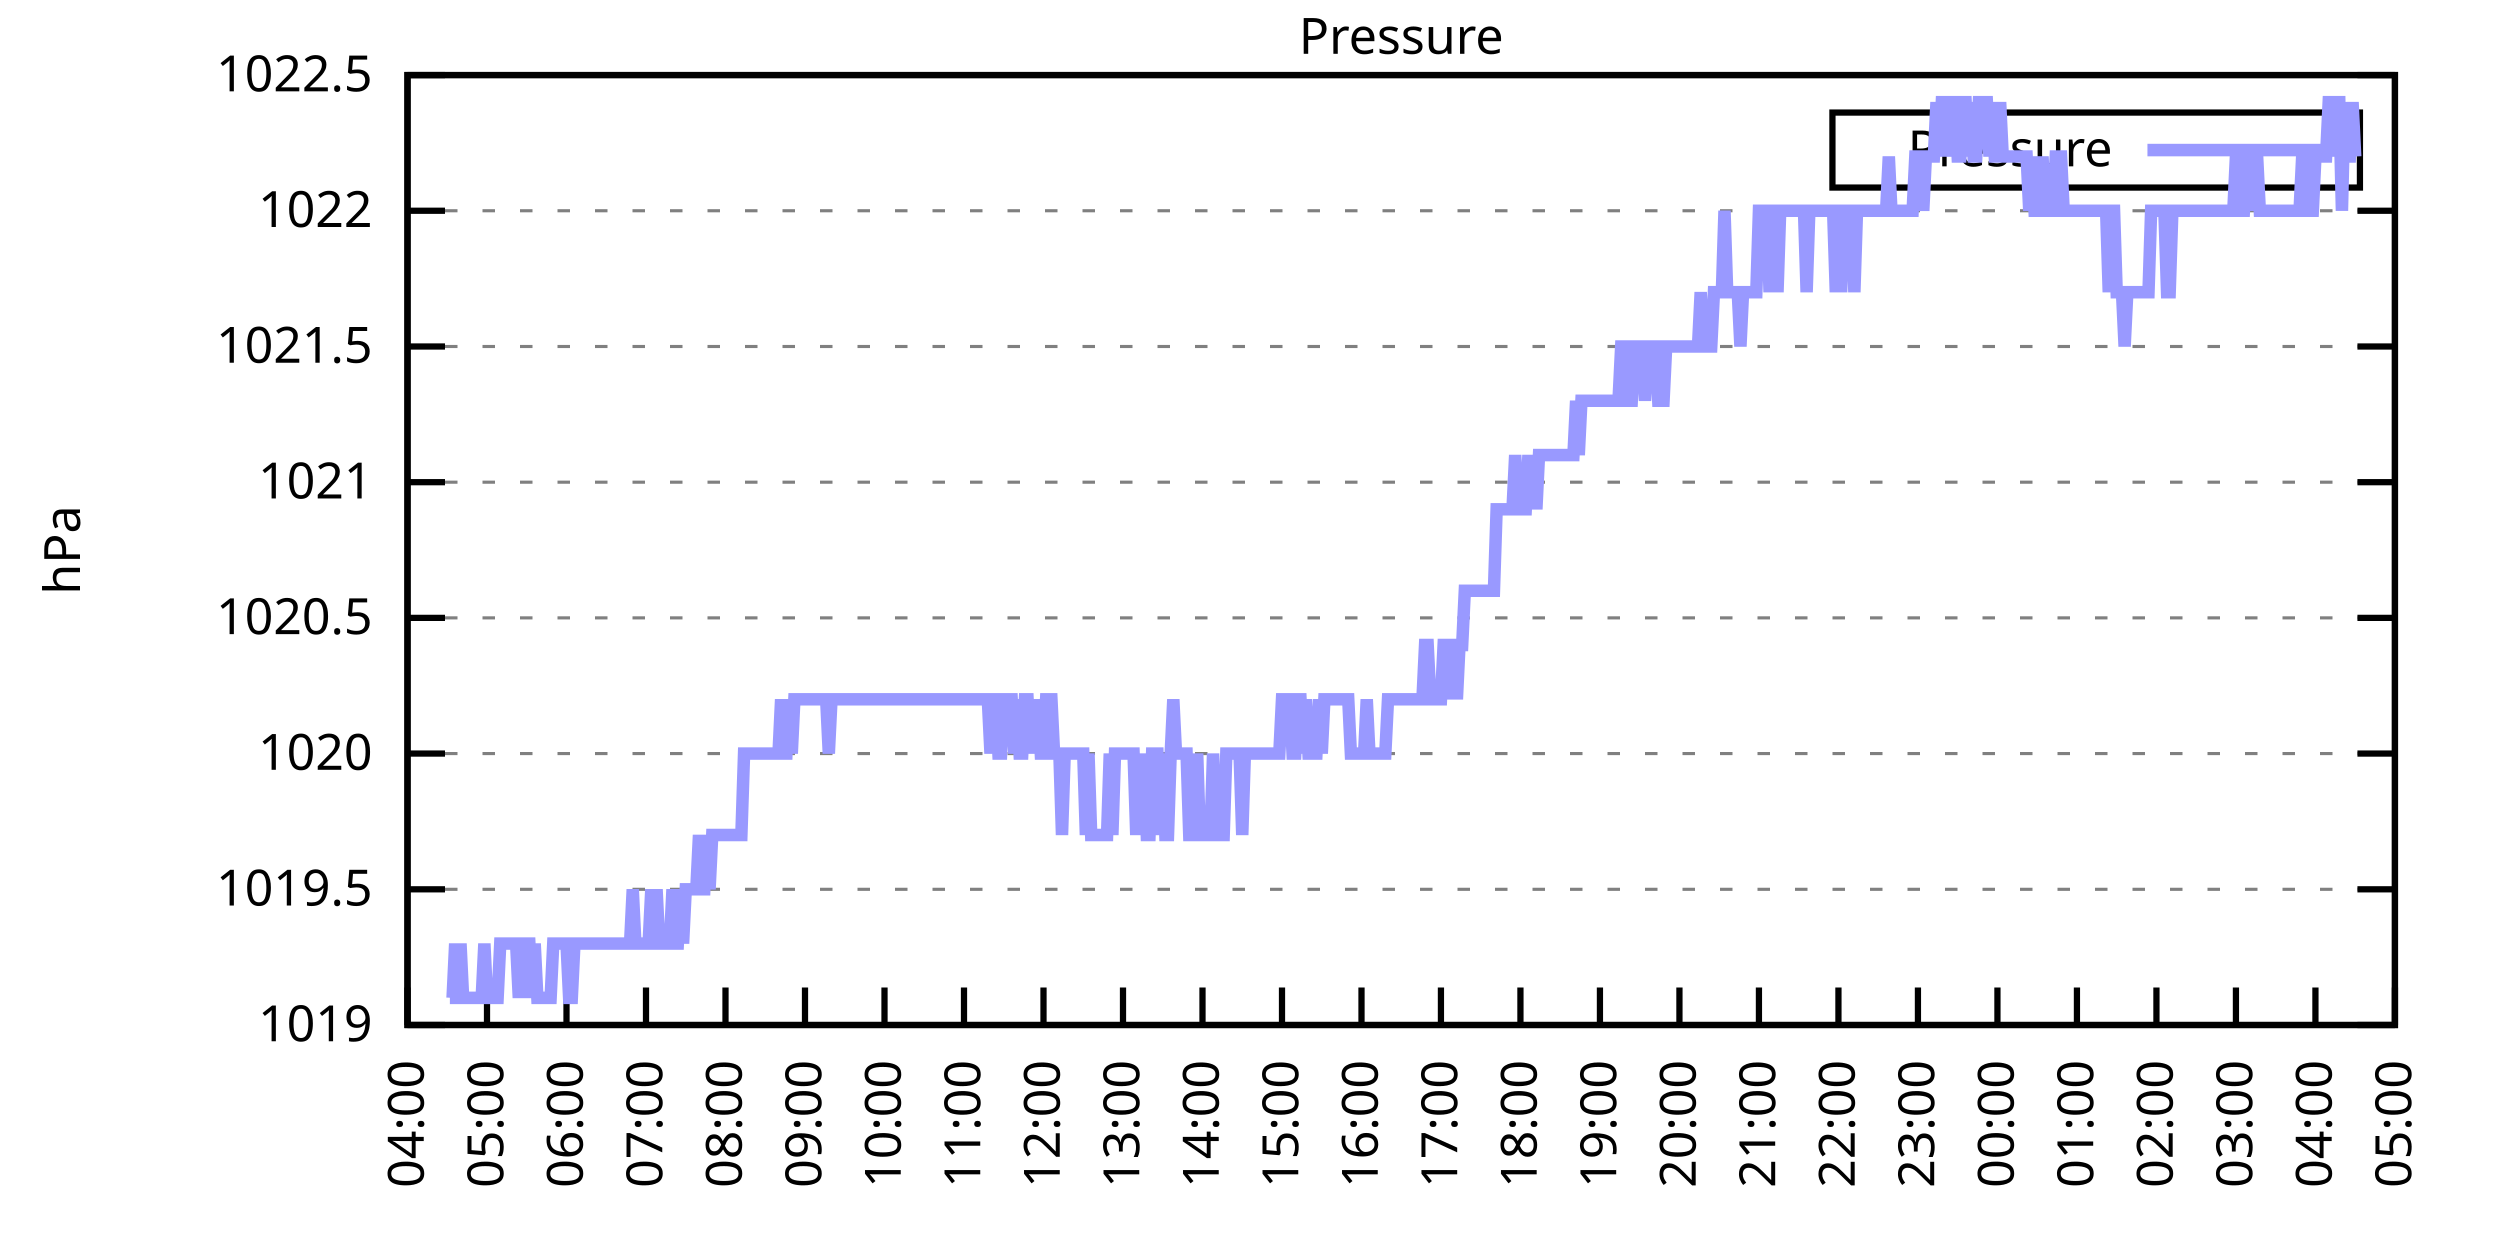
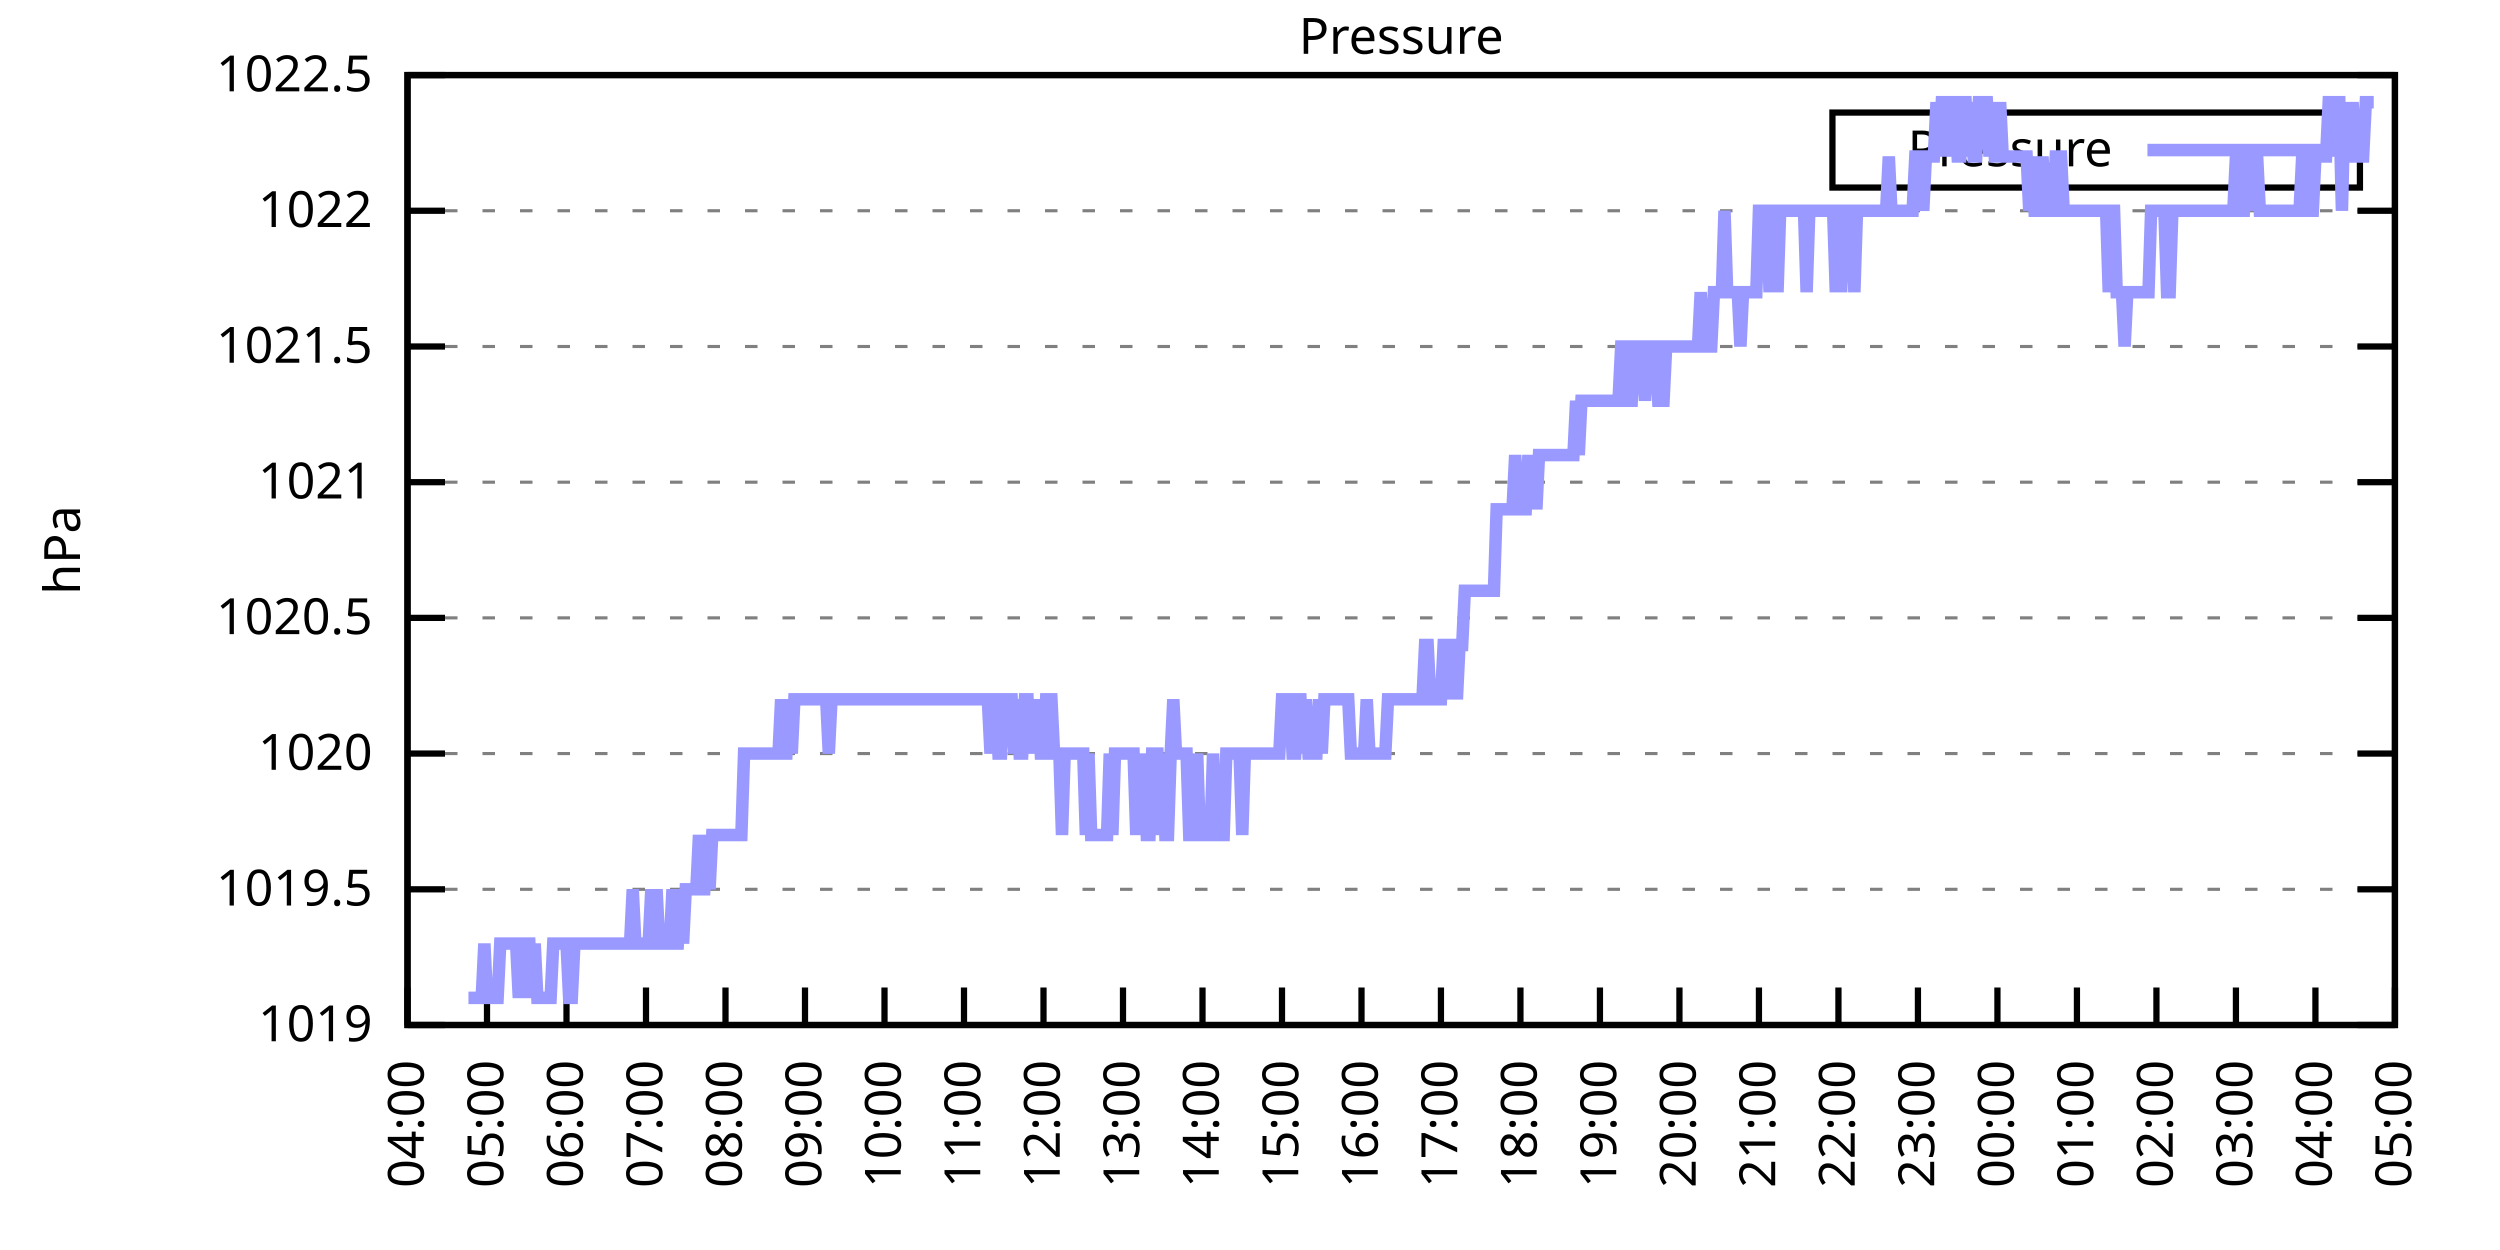
<svg xmlns="http://www.w3.org/2000/svg" xmlns:xlink="http://www.w3.org/1999/xlink" width="400" height="200" viewBox="0 0 400 200">
  <g id="gnuplot_canvas">
    <rect x="0" y="0" width="400" height="200" fill="none" />
    <defs>
      <circle id="gpDot" r="0.5" stroke-width="0.5" stroke="currentColor" />
      <path id="gpPt0" stroke-width="0.333" stroke="currentColor" d="M-1,0 h2 M0,-1 v2" />
      <path id="gpPt1" stroke-width="0.333" stroke="currentColor" d="M-1,-1 L1,1 M1,-1 L-1,1" />
      <path id="gpPt2" stroke-width="0.333" stroke="currentColor" d="M-1,0 L1,0 M0,-1 L0,1 M-1,-1 L1,1 M-1,1 L1,-1" />
      <rect id="gpPt3" stroke-width="0.333" stroke="currentColor" x="-1" y="-1" width="2" height="2" />
      <rect id="gpPt4" stroke-width="0.333" stroke="currentColor" fill="currentColor" x="-1" y="-1" width="2" height="2" />
      <circle id="gpPt5" stroke-width="0.333" stroke="currentColor" cx="0" cy="0" r="1" />
      <use xlink:href="#gpPt5" id="gpPt6" fill="currentColor" stroke="none" />
      <path id="gpPt7" stroke-width="0.333" stroke="currentColor" d="M0,-1.33 L-1.33,0.67 L1.33,0.67 z" />
      <use xlink:href="#gpPt7" id="gpPt8" fill="currentColor" stroke="none" />
      <use xlink:href="#gpPt7" id="gpPt9" stroke="currentColor" transform="rotate(180)" />
      <use xlink:href="#gpPt9" id="gpPt10" fill="currentColor" stroke="none" />
      <use xlink:href="#gpPt3" id="gpPt11" stroke="currentColor" transform="rotate(45)" />
      <use xlink:href="#gpPt11" id="gpPt12" fill="currentColor" stroke="none" />
      <path id="gpPt13" stroke-width="0.333" stroke="currentColor" d="M0,1.330 L1.265,0.411 L0.782,-1.067 L-0.782,-1.076 L-1.265,0.411 z" />
      <use xlink:href="#gpPt13" id="gpPt14" fill="currentColor" stroke="none" />
      <filter id="textbox" filterUnits="objectBoundingBox" x="0" y="0" height="1" width="1">
        <feFlood flood-color="white" flood-opacity="1" result="bgnd" />
        <feComposite in="SourceGraphic" in2="bgnd" operator="atop" />
      </filter>
      <filter id="greybox" filterUnits="objectBoundingBox" x="0" y="0" height="1" width="1">
        <feFlood flood-color="lightgrey" flood-opacity="1" result="grey" />
        <feComposite in="SourceGraphic" in2="grey" operator="atop" />
      </filter>
    </defs>
    <g fill="none" color="white" stroke="currentColor" stroke-width="1.00" stroke-linecap="butt" stroke-linejoin="miter">
</g>
    <g fill="none" color="black" stroke="currentColor" stroke-width="1.00" stroke-linecap="butt" stroke-linejoin="miter">
      <g stroke="none" shape-rendering="crispEdges">
        <polygon fill="rgb(255, 255, 255)" points="65.20,164.00 383.18,164.00 383.18,12.02 65.20,12.02 " />
      </g>
    </g>
    <g fill="none" color="black" stroke="currentColor" stroke-width="1.00" stroke-linecap="butt" stroke-linejoin="miter">
</g>
    <g fill="none" color="black" stroke="black" stroke-width="0.50" stroke-linecap="butt" stroke-linejoin="miter">
</g>
    <g fill="none" color="gray" stroke="currentColor" stroke-width="0.50" stroke-linecap="butt" stroke-linejoin="miter">
      <path stroke="gray" stroke-dasharray="2,4" class="gridline" d="M65.20,164.00 L383.19,164.00  " />
    </g>
    <g fill="none" color="gray" stroke="gray" stroke-width="1.00" stroke-linecap="butt" stroke-linejoin="miter">
</g>
    <g fill="none" color="black" stroke="currentColor" stroke-width="1.00" stroke-linecap="butt" stroke-linejoin="miter">
      <path stroke="black" d="M65.20,164.00 L71.20,164.00 M383.19,164.00 L377.19,164.00  " />
      <g transform="translate(59.60,166.60)" stroke="none" fill="black" font-family="Sans" font-size="8.00" text-anchor="end">
        <text>
          <tspan font-family="Sans"> 1019</tspan>
        </text>
      </g>
    </g>
    <g fill="none" color="black" stroke="currentColor" stroke-width="1.00" stroke-linecap="butt" stroke-linejoin="miter">
</g>
    <g fill="none" color="black" stroke="black" stroke-width="0.50" stroke-linecap="butt" stroke-linejoin="miter">
</g>
    <g fill="none" color="gray" stroke="currentColor" stroke-width="0.50" stroke-linecap="butt" stroke-linejoin="miter">
      <path stroke="gray" stroke-dasharray="2,4" class="gridline" d="M65.20,142.29 L383.19,142.29  " />
    </g>
    <g fill="none" color="gray" stroke="gray" stroke-width="1.00" stroke-linecap="butt" stroke-linejoin="miter">
</g>
    <g fill="none" color="black" stroke="currentColor" stroke-width="1.00" stroke-linecap="butt" stroke-linejoin="miter">
      <path stroke="black" d="M65.20,142.29 L71.20,142.29 M383.19,142.29 L377.19,142.29  " />
      <g transform="translate(59.60,144.89)" stroke="none" fill="black" font-family="Sans" font-size="8.00" text-anchor="end">
        <text>
          <tspan font-family="Sans"> 1019.5</tspan>
        </text>
      </g>
    </g>
    <g fill="none" color="black" stroke="currentColor" stroke-width="1.00" stroke-linecap="butt" stroke-linejoin="miter">
</g>
    <g fill="none" color="black" stroke="black" stroke-width="0.50" stroke-linecap="butt" stroke-linejoin="miter">
</g>
    <g fill="none" color="gray" stroke="currentColor" stroke-width="0.50" stroke-linecap="butt" stroke-linejoin="miter">
      <path stroke="gray" stroke-dasharray="2,4" class="gridline" d="M65.20,120.57 L383.19,120.57  " />
    </g>
    <g fill="none" color="gray" stroke="gray" stroke-width="1.00" stroke-linecap="butt" stroke-linejoin="miter">
</g>
    <g fill="none" color="black" stroke="currentColor" stroke-width="1.00" stroke-linecap="butt" stroke-linejoin="miter">
      <path stroke="black" d="M65.20,120.57 L71.20,120.57 M383.19,120.57 L377.19,120.57  " />
      <g transform="translate(59.60,123.17)" stroke="none" fill="black" font-family="Sans" font-size="8.00" text-anchor="end">
        <text>
          <tspan font-family="Sans"> 1020</tspan>
        </text>
      </g>
    </g>
    <g fill="none" color="black" stroke="currentColor" stroke-width="1.00" stroke-linecap="butt" stroke-linejoin="miter">
</g>
    <g fill="none" color="black" stroke="black" stroke-width="0.50" stroke-linecap="butt" stroke-linejoin="miter">
</g>
    <g fill="none" color="gray" stroke="currentColor" stroke-width="0.50" stroke-linecap="butt" stroke-linejoin="miter">
      <path stroke="gray" stroke-dasharray="2,4" class="gridline" d="M65.20,98.86 L383.19,98.86  " />
    </g>
    <g fill="none" color="gray" stroke="gray" stroke-width="1.00" stroke-linecap="butt" stroke-linejoin="miter">
</g>
    <g fill="none" color="black" stroke="currentColor" stroke-width="1.00" stroke-linecap="butt" stroke-linejoin="miter">
      <path stroke="black" d="M65.20,98.86 L71.20,98.86 M383.19,98.86 L377.19,98.86  " />
      <g transform="translate(59.60,101.46)" stroke="none" fill="black" font-family="Sans" font-size="8.00" text-anchor="end">
        <text>
          <tspan font-family="Sans"> 1020.5</tspan>
        </text>
      </g>
    </g>
    <g fill="none" color="black" stroke="currentColor" stroke-width="1.00" stroke-linecap="butt" stroke-linejoin="miter">
</g>
    <g fill="none" color="black" stroke="black" stroke-width="0.50" stroke-linecap="butt" stroke-linejoin="miter">
</g>
    <g fill="none" color="gray" stroke="currentColor" stroke-width="0.50" stroke-linecap="butt" stroke-linejoin="miter">
      <path stroke="gray" stroke-dasharray="2,4" class="gridline" d="M65.20,77.15 L383.19,77.15  " />
    </g>
    <g fill="none" color="gray" stroke="gray" stroke-width="1.00" stroke-linecap="butt" stroke-linejoin="miter">
</g>
    <g fill="none" color="black" stroke="currentColor" stroke-width="1.00" stroke-linecap="butt" stroke-linejoin="miter">
      <path stroke="black" d="M65.20,77.15 L71.20,77.15 M383.19,77.15 L377.19,77.15  " />
      <g transform="translate(59.60,79.75)" stroke="none" fill="black" font-family="Sans" font-size="8.00" text-anchor="end">
        <text>
          <tspan font-family="Sans"> 1021</tspan>
        </text>
      </g>
    </g>
    <g fill="none" color="black" stroke="currentColor" stroke-width="1.00" stroke-linecap="butt" stroke-linejoin="miter">
</g>
    <g fill="none" color="black" stroke="black" stroke-width="0.50" stroke-linecap="butt" stroke-linejoin="miter">
</g>
    <g fill="none" color="gray" stroke="currentColor" stroke-width="0.50" stroke-linecap="butt" stroke-linejoin="miter">
      <path stroke="gray" stroke-dasharray="2,4" class="gridline" d="M65.20,55.44 L383.19,55.44  " />
    </g>
    <g fill="none" color="gray" stroke="gray" stroke-width="1.00" stroke-linecap="butt" stroke-linejoin="miter">
</g>
    <g fill="none" color="black" stroke="currentColor" stroke-width="1.00" stroke-linecap="butt" stroke-linejoin="miter">
      <path stroke="black" d="M65.20,55.44 L71.20,55.44 M383.19,55.44 L377.19,55.44  " />
      <g transform="translate(59.60,58.04)" stroke="none" fill="black" font-family="Sans" font-size="8.00" text-anchor="end">
        <text>
          <tspan font-family="Sans"> 1021.5</tspan>
        </text>
      </g>
    </g>
    <g fill="none" color="black" stroke="currentColor" stroke-width="1.00" stroke-linecap="butt" stroke-linejoin="miter">
</g>
    <g fill="none" color="black" stroke="black" stroke-width="0.50" stroke-linecap="butt" stroke-linejoin="miter">
</g>
    <g fill="none" color="gray" stroke="currentColor" stroke-width="0.50" stroke-linecap="butt" stroke-linejoin="miter">
      <path stroke="gray" stroke-dasharray="2,4" class="gridline" d="M65.20,33.72 L383.19,33.72  " />
    </g>
    <g fill="none" color="gray" stroke="gray" stroke-width="1.00" stroke-linecap="butt" stroke-linejoin="miter">
</g>
    <g fill="none" color="black" stroke="currentColor" stroke-width="1.00" stroke-linecap="butt" stroke-linejoin="miter">
      <path stroke="black" d="M65.20,33.72 L71.20,33.72 M383.19,33.72 L377.19,33.72  " />
      <g transform="translate(59.60,36.32)" stroke="none" fill="black" font-family="Sans" font-size="8.00" text-anchor="end">
        <text>
          <tspan font-family="Sans"> 1022</tspan>
        </text>
      </g>
    </g>
    <g fill="none" color="black" stroke="currentColor" stroke-width="1.00" stroke-linecap="butt" stroke-linejoin="miter">
</g>
    <g fill="none" color="black" stroke="black" stroke-width="0.50" stroke-linecap="butt" stroke-linejoin="miter">
</g>
    <g fill="none" color="gray" stroke="currentColor" stroke-width="0.50" stroke-linecap="butt" stroke-linejoin="miter">
      <path stroke="gray" stroke-dasharray="2,4" class="gridline" d="M65.20,12.01 L383.19,12.01  " />
    </g>
    <g fill="none" color="gray" stroke="gray" stroke-width="1.00" stroke-linecap="butt" stroke-linejoin="miter">
</g>
    <g fill="none" color="black" stroke="currentColor" stroke-width="1.00" stroke-linecap="butt" stroke-linejoin="miter">
      <path stroke="black" d="M65.20,12.01 L71.20,12.01 M383.19,12.01 L377.19,12.01  " />
      <g transform="translate(59.60,14.61)" stroke="none" fill="black" font-family="Sans" font-size="8.00" text-anchor="end">
        <text>
          <tspan font-family="Sans"> 1022.5</tspan>
        </text>
      </g>
    </g>
    <g fill="none" color="black" stroke="currentColor" stroke-width="1.00" stroke-linecap="butt" stroke-linejoin="miter">
      <path stroke="black" d="M65.20,164.00 L65.20,158.00  " />
      <g transform="translate(67.80,169.60) rotate(270.00)" stroke="none" fill="black" font-family="Sans" font-size="8.00" text-anchor="end">
        <text>
          <tspan font-family="Sans">04:00</tspan>
        </text>
      </g>
    </g>
    <g fill="none" color="black" stroke="currentColor" stroke-width="1.00" stroke-linecap="butt" stroke-linejoin="miter">
      <path stroke="black" d="M77.92,164.00 L77.92,158.00  " />
      <g transform="translate(80.52,169.60) rotate(270.00)" stroke="none" fill="black" font-family="Sans" font-size="8.00" text-anchor="end">
        <text>
          <tspan font-family="Sans">05:00</tspan>
        </text>
      </g>
    </g>
    <g fill="none" color="black" stroke="currentColor" stroke-width="1.00" stroke-linecap="butt" stroke-linejoin="miter">
      <path stroke="black" d="M90.64,164.00 L90.64,158.00  " />
      <g transform="translate(93.24,169.60) rotate(270.00)" stroke="none" fill="black" font-family="Sans" font-size="8.00" text-anchor="end">
        <text>
          <tspan font-family="Sans">06:00</tspan>
        </text>
      </g>
    </g>
    <g fill="none" color="black" stroke="currentColor" stroke-width="1.00" stroke-linecap="butt" stroke-linejoin="miter">
      <path stroke="black" d="M103.36,164.00 L103.36,158.00  " />
      <g transform="translate(105.96,169.60) rotate(270.00)" stroke="none" fill="black" font-family="Sans" font-size="8.00" text-anchor="end">
        <text>
          <tspan font-family="Sans">07:00</tspan>
        </text>
      </g>
    </g>
    <g fill="none" color="black" stroke="currentColor" stroke-width="1.00" stroke-linecap="butt" stroke-linejoin="miter">
      <path stroke="black" d="M116.08,164.00 L116.08,158.00  " />
      <g transform="translate(118.68,169.60) rotate(270.00)" stroke="none" fill="black" font-family="Sans" font-size="8.00" text-anchor="end">
        <text>
          <tspan font-family="Sans">08:00</tspan>
        </text>
      </g>
    </g>
    <g fill="none" color="black" stroke="currentColor" stroke-width="1.00" stroke-linecap="butt" stroke-linejoin="miter">
      <path stroke="black" d="M128.80,164.00 L128.80,158.00  " />
      <g transform="translate(131.40,169.60) rotate(270.00)" stroke="none" fill="black" font-family="Sans" font-size="8.00" text-anchor="end">
        <text>
          <tspan font-family="Sans">09:00</tspan>
        </text>
      </g>
    </g>
    <g fill="none" color="black" stroke="currentColor" stroke-width="1.00" stroke-linecap="butt" stroke-linejoin="miter">
      <path stroke="black" d="M141.52,164.00 L141.52,158.00  " />
      <g transform="translate(144.12,169.60) rotate(270.00)" stroke="none" fill="black" font-family="Sans" font-size="8.00" text-anchor="end">
        <text>
          <tspan font-family="Sans">10:00</tspan>
        </text>
      </g>
    </g>
    <g fill="none" color="black" stroke="currentColor" stroke-width="1.00" stroke-linecap="butt" stroke-linejoin="miter">
      <path stroke="black" d="M154.24,164.00 L154.24,158.00  " />
      <g transform="translate(156.84,169.60) rotate(270.00)" stroke="none" fill="black" font-family="Sans" font-size="8.00" text-anchor="end">
        <text>
          <tspan font-family="Sans">11:00</tspan>
        </text>
      </g>
    </g>
    <g fill="none" color="black" stroke="currentColor" stroke-width="1.00" stroke-linecap="butt" stroke-linejoin="miter">
      <path stroke="black" d="M166.96,164.00 L166.96,158.00  " />
      <g transform="translate(169.56,169.60) rotate(270.00)" stroke="none" fill="black" font-family="Sans" font-size="8.00" text-anchor="end">
        <text>
          <tspan font-family="Sans">12:00</tspan>
        </text>
      </g>
    </g>
    <g fill="none" color="black" stroke="currentColor" stroke-width="1.00" stroke-linecap="butt" stroke-linejoin="miter">
      <path stroke="black" d="M179.68,164.00 L179.68,158.00  " />
      <g transform="translate(182.28,169.60) rotate(270.00)" stroke="none" fill="black" font-family="Sans" font-size="8.00" text-anchor="end">
        <text>
          <tspan font-family="Sans">13:00</tspan>
        </text>
      </g>
    </g>
    <g fill="none" color="black" stroke="currentColor" stroke-width="1.00" stroke-linecap="butt" stroke-linejoin="miter">
      <path stroke="black" d="M192.40,164.00 L192.40,158.00  " />
      <g transform="translate(195.00,169.60) rotate(270.00)" stroke="none" fill="black" font-family="Sans" font-size="8.00" text-anchor="end">
        <text>
          <tspan font-family="Sans">14:00</tspan>
        </text>
      </g>
    </g>
    <g fill="none" color="black" stroke="currentColor" stroke-width="1.00" stroke-linecap="butt" stroke-linejoin="miter">
      <path stroke="black" d="M205.12,164.00 L205.12,158.00  " />
      <g transform="translate(207.72,169.60) rotate(270.00)" stroke="none" fill="black" font-family="Sans" font-size="8.00" text-anchor="end">
        <text>
          <tspan font-family="Sans">15:00</tspan>
        </text>
      </g>
    </g>
    <g fill="none" color="black" stroke="currentColor" stroke-width="1.00" stroke-linecap="butt" stroke-linejoin="miter">
      <path stroke="black" d="M217.84,164.00 L217.84,158.00  " />
      <g transform="translate(220.44,169.60) rotate(270.00)" stroke="none" fill="black" font-family="Sans" font-size="8.00" text-anchor="end">
        <text>
          <tspan font-family="Sans">16:00</tspan>
        </text>
      </g>
    </g>
    <g fill="none" color="black" stroke="currentColor" stroke-width="1.00" stroke-linecap="butt" stroke-linejoin="miter">
      <path stroke="black" d="M230.55,164.00 L230.55,158.00  " />
      <g transform="translate(233.15,169.60) rotate(270.00)" stroke="none" fill="black" font-family="Sans" font-size="8.00" text-anchor="end">
        <text>
          <tspan font-family="Sans">17:00</tspan>
        </text>
      </g>
    </g>
    <g fill="none" color="black" stroke="currentColor" stroke-width="1.00" stroke-linecap="butt" stroke-linejoin="miter">
      <path stroke="black" d="M243.27,164.00 L243.27,158.00  " />
      <g transform="translate(245.87,169.60) rotate(270.00)" stroke="none" fill="black" font-family="Sans" font-size="8.00" text-anchor="end">
        <text>
          <tspan font-family="Sans">18:00</tspan>
        </text>
      </g>
    </g>
    <g fill="none" color="black" stroke="currentColor" stroke-width="1.00" stroke-linecap="butt" stroke-linejoin="miter">
      <path stroke="black" d="M255.99,164.00 L255.99,158.00  " />
      <g transform="translate(258.59,169.60) rotate(270.00)" stroke="none" fill="black" font-family="Sans" font-size="8.00" text-anchor="end">
        <text>
          <tspan font-family="Sans">19:00</tspan>
        </text>
      </g>
    </g>
    <g fill="none" color="black" stroke="currentColor" stroke-width="1.00" stroke-linecap="butt" stroke-linejoin="miter">
      <path stroke="black" d="M268.71,164.00 L268.71,158.00  " />
      <g transform="translate(271.31,169.60) rotate(270.00)" stroke="none" fill="black" font-family="Sans" font-size="8.00" text-anchor="end">
        <text>
          <tspan font-family="Sans">20:00</tspan>
        </text>
      </g>
    </g>
    <g fill="none" color="black" stroke="currentColor" stroke-width="1.00" stroke-linecap="butt" stroke-linejoin="miter">
      <path stroke="black" d="M281.43,164.00 L281.43,158.00  " />
      <g transform="translate(284.03,169.60) rotate(270.00)" stroke="none" fill="black" font-family="Sans" font-size="8.00" text-anchor="end">
        <text>
          <tspan font-family="Sans">21:00</tspan>
        </text>
      </g>
    </g>
    <g fill="none" color="black" stroke="currentColor" stroke-width="1.00" stroke-linecap="butt" stroke-linejoin="miter">
      <path stroke="black" d="M294.15,164.00 L294.15,158.00  " />
      <g transform="translate(296.75,169.60) rotate(270.00)" stroke="none" fill="black" font-family="Sans" font-size="8.00" text-anchor="end">
        <text>
          <tspan font-family="Sans">22:00</tspan>
        </text>
      </g>
    </g>
    <g fill="none" color="black" stroke="currentColor" stroke-width="1.00" stroke-linecap="butt" stroke-linejoin="miter">
      <path stroke="black" d="M306.87,164.00 L306.87,158.00  " />
      <g transform="translate(309.47,169.60) rotate(270.00)" stroke="none" fill="black" font-family="Sans" font-size="8.00" text-anchor="end">
        <text>
          <tspan font-family="Sans">23:00</tspan>
        </text>
      </g>
    </g>
    <g fill="none" color="black" stroke="currentColor" stroke-width="1.00" stroke-linecap="butt" stroke-linejoin="miter">
      <path stroke="black" d="M319.59,164.00 L319.59,158.00  " />
      <g transform="translate(322.19,169.60) rotate(270.00)" stroke="none" fill="black" font-family="Sans" font-size="8.00" text-anchor="end">
        <text>
          <tspan font-family="Sans">00:00</tspan>
        </text>
      </g>
    </g>
    <g fill="none" color="black" stroke="currentColor" stroke-width="1.00" stroke-linecap="butt" stroke-linejoin="miter">
      <path stroke="black" d="M332.31,164.00 L332.31,158.00  " />
      <g transform="translate(334.91,169.60) rotate(270.00)" stroke="none" fill="black" font-family="Sans" font-size="8.00" text-anchor="end">
        <text>
          <tspan font-family="Sans">01:00</tspan>
        </text>
      </g>
    </g>
    <g fill="none" color="black" stroke="currentColor" stroke-width="1.00" stroke-linecap="butt" stroke-linejoin="miter">
      <path stroke="black" d="M345.03,164.00 L345.03,158.00  " />
      <g transform="translate(347.63,169.60) rotate(270.00)" stroke="none" fill="black" font-family="Sans" font-size="8.00" text-anchor="end">
        <text>
          <tspan font-family="Sans">02:00</tspan>
        </text>
      </g>
    </g>
    <g fill="none" color="black" stroke="currentColor" stroke-width="1.00" stroke-linecap="butt" stroke-linejoin="miter">
      <path stroke="black" d="M357.75,164.00 L357.75,158.00  " />
      <g transform="translate(360.35,169.60) rotate(270.00)" stroke="none" fill="black" font-family="Sans" font-size="8.00" text-anchor="end">
        <text>
          <tspan font-family="Sans">03:00</tspan>
        </text>
      </g>
    </g>
    <g fill="none" color="black" stroke="currentColor" stroke-width="1.00" stroke-linecap="butt" stroke-linejoin="miter">
      <path stroke="black" d="M370.47,164.00 L370.47,158.00  " />
      <g transform="translate(373.07,169.60) rotate(270.00)" stroke="none" fill="black" font-family="Sans" font-size="8.00" text-anchor="end">
        <text>
          <tspan font-family="Sans">04:00</tspan>
        </text>
      </g>
    </g>
    <g fill="none" color="black" stroke="currentColor" stroke-width="1.00" stroke-linecap="butt" stroke-linejoin="miter">
      <path stroke="black" d="M383.19,164.00 L383.19,158.00  " />
      <g transform="translate(385.79,169.60) rotate(270.00)" stroke="none" fill="black" font-family="Sans" font-size="8.00" text-anchor="end">
        <text>
          <tspan font-family="Sans">05:00</tspan>
        </text>
      </g>
    </g>
    <g fill="none" color="black" stroke="currentColor" stroke-width="1.00" stroke-linecap="butt" stroke-linejoin="miter">
</g>
    <g fill="none" color="black" stroke="currentColor" stroke-width="1.00" stroke-linecap="butt" stroke-linejoin="miter">
      <path stroke="black" d="M65.20,12.01 L65.20,164.00 L383.19,164.00 L383.19,12.01 L65.20,12.01 Z  " />
    </g>
    <g fill="none" color="black" stroke="currentColor" stroke-width="1.00" stroke-linecap="butt" stroke-linejoin="miter">
</g>
    <g fill="none" color="black" stroke="currentColor" stroke-width="1.00" stroke-linecap="butt" stroke-linejoin="miter">
      <path stroke="black" d="M293.19,30.01 L293.19,18.01 L377.59,18.01 L377.59,30.01 L293.19,30.01 Z  " />
    </g>
    <g id="Pressure_plot_1">
      <g fill="none" color="white" stroke="black" stroke-width="2.00" stroke-linecap="butt" stroke-linejoin="miter">
</g>
      <g fill="none" color="black" stroke="currentColor" stroke-width="2.00" stroke-linecap="butt" stroke-linejoin="miter">
        <g transform="translate(337.99,26.61)" stroke="none" fill="black" font-family="Sans" font-size="8.00" text-anchor="end">
          <text>
            <tspan font-family="Sans">Pressure</tspan>
          </text>
        </g>
      </g>
      <g fill="none" color="black" stroke="currentColor" stroke-width="2.00" stroke-linecap="butt" stroke-linejoin="miter">
-         <path stroke="rgb(153, 153, 255)" d="M343.59,24.01 L371.99,24.01 M71.98,159.66 L72.41,159.66 L72.83,150.97 L73.26,159.66 L73.68,150.97 L74.10,159.66   L74.53,159.66 L74.95,159.66 L75.38,159.66 L75.80,159.66 L76.22,159.66 L76.65,159.66 L77.07,159.66 L77.50,150.97   L77.92,159.66 L78.34,159.66 L78.77,159.66 L79.19,159.66 L79.62,159.66 L80.04,150.97 L80.46,150.97 L80.89,150.97   L81.31,150.97 L81.74,150.97 L82.16,150.97 L82.58,150.97 L83.01,159.66 L83.43,150.97 L83.86,159.66 L84.28,150.97   L84.70,150.97 L85.13,159.66 L85.55,150.97 L85.98,159.66 L86.40,159.66 L86.82,159.66 L87.25,159.66 L87.67,159.66   L88.10,159.66 L88.52,150.97 L88.94,150.97 L89.37,150.97 L89.79,150.97 L90.22,150.97 L90.64,150.97 L91.06,159.66   L91.49,159.66 L91.91,150.97 L92.34,150.97 L92.76,150.97 L93.18,150.97 L93.61,150.97 L94.03,150.97 L94.46,150.97   L94.88,150.97 L95.30,150.97 L95.73,150.97 L96.15,150.97 L96.58,150.97 L97.00,150.97 L97.42,150.97 L97.85,150.97   L98.27,150.97 L98.69,150.97 L99.12,150.97 L99.54,150.97 L99.97,150.97 L100.39,150.97 L100.81,150.97 L101.24,142.29   L101.66,150.97 L102.09,150.97 L102.51,150.97 L102.93,150.97 L103.36,150.97 L103.78,150.97 L104.21,142.29 L104.63,150.97   L105.05,142.29 L105.48,150.97 L105.90,150.97 L106.33,150.97 L106.75,150.97 L107.17,150.97 L107.60,142.29 L108.02,150.97   L108.45,150.97 L108.87,142.29 L109.29,150.97 L109.72,142.29 L110.14,142.29 L110.57,142.29 L110.99,142.29 L111.41,142.29   L111.84,133.60 L112.26,142.29 L112.69,142.29 L113.11,133.60 L113.53,142.29 L113.96,133.60 L114.38,133.60 L114.81,133.60   L115.23,133.60 L115.65,133.60 L116.08,133.60 L116.50,133.60 L116.93,133.60 L117.35,133.60 L117.77,133.60 L118.20,133.60   L118.62,133.60 L119.05,120.57 L119.47,120.57 L119.89,120.57 L120.32,120.57 L120.74,120.57 L121.17,120.57 L121.59,120.57   L122.01,120.57 L122.44,120.57 L122.86,120.57 L123.29,120.57 L123.71,120.57 L124.13,120.57 L124.56,120.57 L124.98,111.89   L125.41,120.57 L125.83,120.57 L126.25,111.89 L126.68,120.57 L127.10,111.89 L127.53,111.89 L127.95,111.89 L128.37,111.89   L128.80,111.89 L129.22,111.89 L129.65,111.89 L130.07,111.89 L130.49,111.89 L130.92,111.89 L131.34,111.89 L131.77,111.89   L132.19,111.89 L132.61,120.57 L133.04,111.89 L133.46,111.89 L133.89,111.89 L134.31,111.89 L134.73,111.89 L135.16,111.89   L135.58,111.89 L136.01,111.89 L136.43,111.89 L136.85,111.89 L137.28,111.89 L137.70,111.89 L138.13,111.89 L138.55,111.89   L138.97,111.89 L139.40,111.89 L139.82,111.89 L140.25,111.89 L140.67,111.89 L141.09,111.89 L141.52,111.89 L141.94,111.89   L142.37,111.89 L142.79,111.89 L143.21,111.89 L143.64,111.89 L144.06,111.89 L144.49,111.89 L144.91,111.89 L145.33,111.89   L145.76,111.89 L146.18,111.89 L146.61,111.89 L147.03,111.89 L147.45,111.89 L147.88,111.89 L148.30,111.89 L148.73,111.89   L149.15,111.89 L149.57,111.89 L150.00,111.89 L150.42,111.89 L150.85,111.89 L151.27,111.89 L151.69,111.89 L152.12,111.89   L152.54,111.89 L152.97,111.89 L153.39,111.89 L153.81,111.89 L154.24,111.89 L154.66,111.89 L155.09,111.89 L155.51,111.89   L155.93,111.89 L156.36,111.89 L156.78,111.89 L157.21,111.89 L157.63,111.89 L158.05,111.89 L158.48,120.57 L158.90,111.89   L159.33,111.89 L159.75,120.57 L160.17,120.57 L160.60,111.89 L161.02,111.89 L161.44,111.89 L161.87,111.89 L162.29,120.57   L162.72,111.89 L163.14,120.57 L163.56,120.57 L163.99,111.89 L164.41,111.89 L164.84,120.57 L165.26,111.89 L165.68,120.57   L166.11,111.89 L166.53,120.57 L166.96,120.57 L167.38,111.89 L167.80,111.89 L168.23,111.89 L168.65,120.57 L169.08,120.57   L169.50,120.57 L169.92,133.60 L170.35,120.57 L170.77,120.57 L171.20,120.57 L171.62,120.57 L172.04,120.57 L172.47,120.57   L172.89,120.57 L173.32,120.57 L173.74,133.60 L174.16,120.57 L174.59,133.60 L175.01,133.60 L175.44,133.60 L175.86,133.60   L176.28,133.60 L176.71,133.60 L177.13,133.60 L177.56,120.57 L177.98,133.60 L178.40,120.57 L178.83,120.57 L179.25,120.57   L179.68,120.57 L180.10,120.57 L180.52,120.57 L180.95,120.57 L181.37,120.57 L181.80,133.60 L182.22,120.57 L182.64,133.60   L183.07,120.57 L183.49,133.60 L183.92,133.60 L184.34,120.57 L184.76,120.57 L185.19,120.57 L185.61,133.60 L186.04,120.57   L186.46,133.60 L186.88,133.60 L187.31,120.57 L187.73,111.89 L188.16,120.57 L188.58,120.57 L189.00,120.57 L189.43,120.57   L189.85,120.57 L190.28,133.60 L190.70,133.60 L191.12,133.60 L191.55,120.57 L191.97,133.60 L192.40,133.60 L192.82,133.60   L193.24,133.60 L193.67,133.60 L194.09,120.57 L194.52,133.60 L194.94,133.60 L195.36,133.60 L195.79,133.60 L196.21,120.57   L196.64,120.57 L197.06,120.57 L197.48,120.57 L197.91,120.57 L198.33,120.57 L198.76,133.60 L199.18,120.57 L199.60,120.57   L200.03,120.57 L200.45,120.57 L200.88,120.57 L201.30,120.57 L201.72,120.57 L202.15,120.57 L202.57,120.57 L203.00,120.57   L203.42,120.57 L203.84,120.57 L204.27,120.57 L204.69,120.57 L205.12,111.89 L205.54,111.89 L205.96,111.89 L206.39,111.89   L206.81,120.57 L207.24,120.57 L207.66,111.89 L208.08,111.89 L208.51,120.57 L208.93,111.89 L209.36,120.57 L209.78,120.57   L210.20,120.57 L210.63,120.57 L211.05,111.89 L211.48,120.57 L211.90,111.89 L212.32,111.89 L212.75,111.89 L213.17,111.89   L213.60,111.89 L214.02,111.89 L214.44,111.89 L214.87,111.89 L215.29,111.89 L215.72,111.89 L216.14,120.57 L216.56,120.57   L216.99,120.57 L217.41,120.57 L217.84,120.57 L218.26,120.57 L218.68,111.89 L219.11,120.57 L219.53,120.57 L219.96,120.57   L220.38,120.57 L220.80,120.57 L221.23,120.57 L221.65,120.57 L222.08,111.89 L222.50,111.89 L222.92,111.89 L223.35,111.89   L223.77,111.89 L224.20,111.89 L224.62,111.89 L225.04,111.89 L225.47,111.89 L225.89,111.89 L226.31,111.89 L226.74,111.89   L227.16,111.89 L227.59,111.89 L228.01,103.20 L228.43,103.20 L228.86,111.89 L229.28,111.89 L229.71,111.89 L230.13,111.89   L230.55,111.89 L230.98,103.20 L231.40,103.20 L231.83,103.20 L232.25,111.89 L232.67,103.20 L233.10,111.89 L233.52,103.20   L233.95,103.20 L234.37,94.52 L234.79,94.52 L235.22,94.52 L235.64,94.52 L236.07,94.52 L236.49,94.52 L236.91,94.52   L237.34,94.52 L237.76,94.52 L238.19,94.52 L238.61,94.52 L239.03,94.52 L239.46,81.49 L239.88,81.49 L240.31,81.49   L240.73,81.49 L241.15,81.49 L241.58,81.49 L242.00,81.49 L242.43,72.81 L242.85,81.49 L243.27,81.49 L243.70,81.49   L244.12,81.49 L244.55,72.81 L244.97,81.49 L245.39,72.81 L245.82,81.49 L246.24,72.81 L246.67,72.81 L247.09,72.81   L247.51,72.81 L247.94,72.81 L248.36,72.81 L248.79,72.81 L249.21,72.81 L249.63,72.81 L250.06,72.81 L250.48,72.81   L250.91,72.81 L251.33,72.81 L251.75,72.81 L252.18,64.12 L252.60,72.81 L253.03,64.12 L253.45,64.12 L253.87,64.12   L254.30,64.12 L254.72,64.12 L255.15,64.12 L255.57,64.12 L255.99,64.12 L256.42,64.12 L256.84,64.12 L257.27,64.12   L257.69,64.12 L258.11,64.12 L258.54,64.12 L258.96,64.12 L259.39,55.44 L259.81,55.44 L260.23,64.12 L260.66,64.12   L261.08,64.12 L261.51,55.44 L261.93,55.44 L262.35,55.44 L262.78,55.44 L263.20,64.12 L263.63,55.44 L264.05,55.44   L264.47,55.44 L264.90,55.44 L265.32,64.12 L265.75,64.12 L266.17,64.12 L266.59,55.44 L267.02,55.44 L267.44,55.44   L267.87,55.44 L268.29,55.44 L268.71,55.44 L269.14,55.44 L269.56,55.44 L269.99,55.44 L270.41,55.44 L270.83,55.44   L271.26,55.44 L271.68,55.44 L272.11,46.75 L272.53,55.44 L272.95,55.44 L273.38,55.44 L273.80,55.44 L274.23,46.75   L274.65,46.75 L275.07,46.75 L275.50,46.75 L275.92,33.72 L276.35,46.75 L276.77,46.75 L277.19,46.75 L277.62,46.75   L278.04,46.75 L278.47,55.44 L278.89,46.75 L279.31,46.75 L279.74,46.75 L280.16,46.75 L280.59,46.75 L281.01,46.75   L281.43,33.72 L281.86,33.72 L282.28,33.72 L282.71,33.72 L283.13,46.75 L283.55,33.72 L283.98,33.72 L284.40,46.75   L284.83,33.72 L285.25,33.72 L285.67,33.72 L286.10,33.72 L286.52,33.72 L286.95,33.72 L287.37,33.72 L287.79,33.72   L288.22,33.72 L288.64,33.72 L289.06,46.75 L289.49,33.72 L289.91,33.72 L290.34,33.72 L290.76,33.72 L291.18,33.72   L291.61,33.72 L292.03,33.72 L292.46,33.72 L292.88,33.72 L293.30,33.72 L293.73,46.75 L294.15,33.72 L294.58,46.75   L295.00,33.72 L295.42,33.72 L295.85,33.72 L296.27,33.72 L296.70,46.75 L297.12,33.72 L297.54,33.72 L297.97,33.72   L298.39,33.72 L298.82,33.72 L299.24,33.72 L299.66,33.72 L300.09,33.72 L300.51,33.72 L300.94,33.72 L301.36,33.72   L301.78,33.72 L302.21,25.04 L302.63,33.72 L303.06,33.72 L303.48,33.72 L303.90,33.72 L304.33,33.72 L304.75,33.72   L305.18,33.72 L305.60,33.72 L306.02,33.72 L306.45,25.04 L306.87,25.04 L307.30,25.04 L307.72,33.72 L308.14,25.04   L308.57,25.04 L308.99,25.04 L309.42,25.04 L309.84,16.35 L310.26,25.04 L310.69,16.35 L311.11,16.35 L311.54,16.35   L311.96,25.04 L312.38,16.35 L312.81,16.35 L313.23,25.04 L313.66,25.04 L314.08,16.35 L314.50,16.35 L314.93,25.04   L315.35,16.35 L315.78,25.04 L316.20,25.04 L316.62,16.35 L317.05,16.35 L317.47,16.35 L317.90,16.35 L318.32,25.04   L318.74,16.35 L319.17,25.04 L319.59,25.04 L320.02,16.35 L320.44,25.04 L320.86,25.04 L321.29,25.04 L321.71,25.04   L322.14,25.04 L322.56,25.04 L322.98,25.04 L323.41,25.04 L323.83,25.04 L324.26,25.04 L324.68,33.72 L325.10,25.04   L325.53,33.72 L325.95,33.72 L326.38,33.72 L326.80,25.04 L327.22,33.72 L327.65,33.72 L328.07,33.72 L328.50,33.72   L328.92,25.04 L329.34,25.04 L329.77,25.04 L330.19,33.72 L330.62,33.72 L331.04,33.72 L331.46,33.72 L331.89,33.72   L332.31,33.72 L332.74,33.72 L333.16,33.72 L333.58,33.72 L334.01,33.72 L334.43,33.72 L334.86,33.72 L335.28,33.72   L335.70,33.72 L336.13,33.72 L336.55,33.72 L336.98,33.72 L337.40,46.75 L337.82,33.72 L338.25,33.72 L338.67,46.75   L339.10,46.75 L339.52,46.75 L339.94,55.44 L340.37,46.75 L340.79,46.75 L341.22,46.75 L341.64,46.75 L342.06,46.75   L342.49,46.75 L342.91,46.75 L343.34,46.75 L343.76,46.75 L344.18,33.72 L344.61,33.72 L345.03,33.72 L345.46,33.72   L345.88,33.72 L346.30,33.72 L346.73,46.75 L347.15,46.75 L347.58,33.72 L348.00,33.72 L348.42,33.72 L348.85,33.72   L349.27,33.72 L349.70,33.72 L350.12,33.72 L350.54,33.72 L350.97,33.72 L351.39,33.72 L351.81,33.72 L352.24,33.72   L352.66,33.72 L353.09,33.72 L353.51,33.72 L353.93,33.72 L354.36,33.72 L354.78,33.72 L355.21,33.72 L355.63,33.72   L356.05,33.72 L356.48,33.72 L356.90,33.72 L357.33,33.72 L357.75,25.04 L358.17,25.04 L358.60,33.72 L359.02,33.72   L359.45,25.04 L359.87,25.04 L360.29,33.72 L360.72,25.04 L361.14,25.04 L361.57,33.72 L361.99,33.72 L362.41,33.72   L362.84,33.72 L363.26,33.72 L363.69,33.72 L364.11,33.72 L364.53,33.72 L364.96,33.72 L365.38,33.72 L365.81,33.72   L366.23,33.72 L366.65,33.72 L367.08,33.72 L367.50,33.72 L367.93,33.72 L368.35,25.04 L368.77,25.04 L369.20,33.72   L369.62,33.72 L370.05,33.72 L370.47,25.04 L370.89,25.04 L371.32,25.04 L371.74,25.04 L372.17,25.04 L372.59,16.35   L373.01,16.35 L373.44,25.04 L373.86,16.35 L374.29,16.35 L374.71,33.72 L375.13,16.35 L375.56,25.04 L375.98,25.04   L376.41,16.35 L376.83,25.04  " />
+         <path stroke="rgb(153, 153, 255)" d="M343.59,24.01 L371.99,24.01 M74.95,159.66 L75.38,159.66 L75.80,159.66 L76.22,159.66 L76.65,159.66 L77.07,159.66   L77.50,150.97 L77.92,159.66 L78.34,159.66 L78.77,159.66 L79.19,159.66 L79.62,159.66 L80.04,150.97 L80.46,150.97   L80.89,150.97 L81.31,150.97 L81.74,150.97 L82.16,150.97 L82.58,150.97 L83.01,159.66 L83.43,150.97 L83.86,159.66   L84.28,150.97 L84.70,150.97 L85.13,159.66 L85.55,150.97 L85.98,159.66 L86.40,159.66 L86.82,159.66 L87.25,159.66   L87.67,159.66 L88.10,159.66 L88.52,150.97 L88.94,150.97 L89.37,150.97 L89.79,150.97 L90.22,150.97 L90.64,150.97   L91.06,159.66 L91.49,159.66 L91.91,150.97 L92.34,150.97 L92.76,150.97 L93.18,150.97 L93.61,150.97 L94.03,150.97   L94.46,150.97 L94.88,150.97 L95.30,150.97 L95.73,150.97 L96.15,150.97 L96.58,150.97 L97.00,150.97 L97.42,150.97   L97.85,150.97 L98.27,150.97 L98.69,150.97 L99.12,150.97 L99.54,150.97 L99.97,150.97 L100.39,150.97 L100.81,150.97   L101.24,142.29 L101.66,150.97 L102.09,150.97 L102.51,150.97 L102.93,150.97 L103.36,150.97 L103.78,150.97 L104.21,142.29   L104.63,150.97 L105.05,142.29 L105.48,150.97 L105.90,150.97 L106.33,150.97 L106.75,150.97 L107.17,150.97 L107.60,142.29   L108.02,150.97 L108.45,150.97 L108.87,142.29 L109.29,150.97 L109.72,142.29 L110.14,142.29 L110.57,142.29 L110.99,142.29   L111.41,142.29 L111.84,133.60 L112.26,142.29 L112.69,142.29 L113.11,133.60 L113.53,142.29 L113.96,133.60 L114.38,133.60   L114.81,133.60 L115.23,133.60 L115.65,133.60 L116.08,133.60 L116.50,133.60 L116.93,133.60 L117.35,133.60 L117.77,133.60   L118.20,133.60 L118.62,133.60 L119.05,120.57 L119.47,120.57 L119.89,120.57 L120.32,120.57 L120.74,120.57 L121.17,120.57   L121.59,120.57 L122.01,120.57 L122.44,120.57 L122.86,120.57 L123.29,120.57 L123.71,120.57 L124.13,120.57 L124.56,120.57   L124.98,111.89 L125.41,120.57 L125.83,120.57 L126.25,111.89 L126.68,120.57 L127.10,111.89 L127.53,111.89 L127.95,111.89   L128.37,111.89 L128.80,111.89 L129.22,111.89 L129.65,111.89 L130.07,111.89 L130.49,111.89 L130.92,111.89 L131.34,111.89   L131.77,111.89 L132.19,111.89 L132.61,120.57 L133.04,111.89 L133.46,111.89 L133.89,111.89 L134.31,111.89 L134.73,111.89   L135.16,111.89 L135.58,111.89 L136.01,111.89 L136.43,111.89 L136.85,111.89 L137.28,111.89 L137.70,111.89 L138.13,111.89   L138.55,111.89 L138.97,111.89 L139.40,111.89 L139.82,111.89 L140.25,111.89 L140.67,111.89 L141.09,111.89 L141.52,111.89   L141.94,111.89 L142.37,111.89 L142.79,111.89 L143.21,111.89 L143.64,111.89 L144.06,111.89 L144.49,111.89 L144.91,111.89   L145.33,111.89 L145.76,111.89 L146.18,111.89 L146.61,111.89 L147.03,111.89 L147.45,111.89 L147.88,111.89 L148.30,111.89   L148.73,111.89 L149.15,111.89 L149.57,111.89 L150.00,111.89 L150.42,111.89 L150.85,111.89 L151.27,111.89 L151.69,111.89   L152.12,111.89 L152.54,111.89 L152.97,111.89 L153.39,111.89 L153.81,111.89 L154.24,111.89 L154.66,111.89 L155.09,111.89   L155.51,111.89 L155.93,111.89 L156.36,111.89 L156.78,111.89 L157.21,111.89 L157.63,111.89 L158.05,111.89 L158.48,120.57   L158.90,111.89 L159.33,111.89 L159.75,120.57 L160.17,120.57 L160.60,111.89 L161.02,111.89 L161.44,111.89 L161.87,111.89   L162.29,120.57 L162.72,111.89 L163.14,120.57 L163.56,120.57 L163.99,111.89 L164.41,111.89 L164.84,120.57 L165.26,111.89   L165.68,120.57 L166.11,111.89 L166.53,120.57 L166.96,120.57 L167.38,111.89 L167.80,111.89 L168.23,111.89 L168.65,120.57   L169.08,120.57 L169.50,120.57 L169.92,133.60 L170.35,120.57 L170.77,120.57 L171.20,120.57 L171.62,120.57 L172.04,120.57   L172.47,120.57 L172.89,120.57 L173.32,120.57 L173.74,133.60 L174.16,120.57 L174.59,133.60 L175.01,133.60 L175.44,133.60   L175.86,133.60 L176.28,133.60 L176.71,133.60 L177.13,133.60 L177.56,120.57 L177.98,133.60 L178.40,120.57 L178.83,120.57   L179.25,120.57 L179.68,120.57 L180.10,120.57 L180.52,120.57 L180.95,120.57 L181.37,120.57 L181.80,133.60 L182.22,120.57   L182.64,133.60 L183.07,120.57 L183.49,133.60 L183.92,133.60 L184.34,120.57 L184.76,120.57 L185.19,120.57 L185.61,133.60   L186.04,120.57 L186.46,133.60 L186.88,133.60 L187.31,120.57 L187.73,111.89 L188.16,120.57 L188.58,120.57 L189.00,120.57   L189.43,120.57 L189.85,120.57 L190.28,133.60 L190.70,133.60 L191.12,133.60 L191.55,120.57 L191.97,133.60 L192.40,133.60   L192.82,133.60 L193.24,133.60 L193.67,133.60 L194.09,120.57 L194.52,133.60 L194.94,133.60 L195.36,133.60 L195.79,133.60   L196.21,120.57 L196.64,120.57 L197.06,120.57 L197.48,120.57 L197.91,120.57 L198.33,120.57 L198.76,133.60 L199.18,120.57   L199.60,120.57 L200.03,120.57 L200.45,120.57 L200.88,120.57 L201.30,120.57 L201.72,120.57 L202.15,120.57 L202.57,120.57   L203.00,120.57 L203.42,120.57 L203.84,120.57 L204.27,120.57 L204.69,120.57 L205.12,111.89 L205.54,111.89 L205.96,111.89   L206.39,111.89 L206.81,120.57 L207.24,120.57 L207.66,111.89 L208.08,111.89 L208.51,120.57 L208.93,111.89 L209.36,120.57   L209.78,120.57 L210.20,120.57 L210.63,120.57 L211.05,111.89 L211.48,120.57 L211.90,111.89 L212.32,111.89 L212.75,111.89   L213.17,111.89 L213.60,111.89 L214.02,111.89 L214.44,111.89 L214.87,111.89 L215.29,111.89 L215.72,111.89 L216.14,120.57   L216.56,120.57 L216.99,120.57 L217.41,120.57 L217.84,120.57 L218.26,120.57 L218.68,111.89 L219.11,120.57 L219.53,120.57   L219.96,120.57 L220.38,120.57 L220.80,120.57 L221.23,120.57 L221.65,120.57 L222.08,111.89 L222.50,111.89 L222.92,111.89   L223.35,111.89 L223.77,111.89 L224.20,111.89 L224.62,111.89 L225.04,111.89 L225.47,111.89 L225.89,111.89 L226.31,111.89   L226.74,111.89 L227.16,111.89 L227.59,111.89 L228.01,103.20 L228.43,103.20 L228.86,111.89 L229.28,111.89 L229.71,111.89   L230.13,111.89 L230.55,111.89 L230.98,103.20 L231.40,103.20 L231.83,103.20 L232.25,111.89 L232.67,103.20 L233.10,111.89   L233.52,103.20 L233.95,103.20 L234.37,94.52 L234.79,94.52 L235.22,94.52 L235.64,94.52 L236.07,94.52 L236.49,94.52   L236.91,94.52 L237.34,94.52 L237.76,94.52 L238.19,94.52 L238.61,94.52 L239.03,94.52 L239.46,81.49 L239.88,81.49   L240.31,81.49 L240.73,81.49 L241.15,81.49 L241.58,81.49 L242.00,81.49 L242.43,72.81 L242.85,81.49 L243.27,81.49   L243.70,81.49 L244.12,81.49 L244.55,72.81 L244.97,81.49 L245.39,72.81 L245.82,81.49 L246.24,72.81 L246.67,72.81   L247.09,72.81 L247.51,72.81 L247.94,72.81 L248.36,72.81 L248.79,72.81 L249.21,72.81 L249.63,72.81 L250.06,72.81   L250.48,72.81 L250.91,72.81 L251.33,72.81 L251.75,72.81 L252.18,64.12 L252.60,72.81 L253.03,64.12 L253.45,64.12   L253.87,64.12 L254.30,64.12 L254.72,64.12 L255.15,64.12 L255.57,64.12 L255.99,64.12 L256.42,64.12 L256.84,64.12   L257.27,64.12 L257.69,64.12 L258.11,64.12 L258.54,64.12 L258.96,64.12 L259.39,55.44 L259.81,55.44 L260.23,64.12   L260.66,64.12 L261.08,64.12 L261.51,55.44 L261.93,55.44 L262.35,55.44 L262.78,55.44 L263.20,64.12 L263.63,55.44   L264.05,55.44 L264.47,55.44 L264.90,55.44 L265.32,64.12 L265.75,64.12 L266.17,64.12 L266.59,55.44 L267.02,55.44   L267.44,55.44 L267.87,55.44 L268.29,55.44 L268.71,55.44 L269.14,55.44 L269.56,55.44 L269.99,55.44 L270.41,55.44   L270.83,55.44 L271.26,55.44 L271.68,55.44 L272.11,46.75 L272.53,55.44 L272.95,55.44 L273.38,55.44 L273.80,55.44   L274.23,46.75 L274.65,46.75 L275.07,46.75 L275.50,46.75 L275.92,33.72 L276.35,46.75 L276.77,46.75 L277.19,46.75   L277.62,46.75 L278.04,46.75 L278.47,55.44 L278.89,46.75 L279.31,46.75 L279.74,46.75 L280.16,46.75 L280.59,46.75   L281.01,46.75 L281.43,33.72 L281.86,33.72 L282.28,33.72 L282.71,33.72 L283.13,46.75 L283.55,33.72 L283.98,33.72   L284.40,46.75 L284.83,33.72 L285.25,33.72 L285.67,33.72 L286.10,33.72 L286.52,33.72 L286.95,33.72 L287.37,33.72   L287.79,33.72 L288.22,33.72 L288.64,33.72 L289.06,46.75 L289.49,33.72 L289.91,33.72 L290.34,33.72 L290.76,33.72   L291.18,33.72 L291.61,33.72 L292.03,33.72 L292.46,33.72 L292.88,33.72 L293.30,33.72 L293.73,46.75 L294.15,33.72   L294.58,46.75 L295.00,33.72 L295.42,33.72 L295.85,33.72 L296.27,33.72 L296.70,46.75 L297.12,33.72 L297.54,33.72   L297.97,33.72 L298.39,33.72 L298.82,33.72 L299.24,33.72 L299.66,33.72 L300.09,33.72 L300.51,33.72 L300.94,33.72   L301.36,33.72 L301.78,33.72 L302.21,25.04 L302.63,33.72 L303.06,33.72 L303.48,33.72 L303.90,33.72 L304.33,33.72   L304.75,33.72 L305.18,33.72 L305.60,33.72 L306.02,33.72 L306.45,25.04 L306.87,25.04 L307.30,25.04 L307.72,33.72   L308.14,25.04 L308.57,25.04 L308.99,25.04 L309.42,25.04 L309.84,16.35 L310.26,25.04 L310.69,16.35 L311.11,16.35   L311.54,16.35 L311.96,25.04 L312.38,16.35 L312.81,16.35 L313.23,25.04 L313.66,25.04 L314.08,16.35 L314.50,16.35   L314.93,25.04 L315.35,16.35 L315.78,25.04 L316.20,25.04 L316.62,16.35 L317.05,16.35 L317.47,16.35 L317.90,16.35   L318.32,25.04 L318.74,16.35 L319.17,25.04 L319.59,25.04 L320.02,16.35 L320.44,25.04 L320.86,25.04 L321.29,25.04   L321.71,25.04 L322.14,25.04 L322.56,25.04 L322.98,25.04 L323.41,25.04 L323.83,25.04 L324.26,25.04 L324.68,33.72   L325.10,25.04 L325.53,33.72 L325.95,33.72 L326.38,33.72 L326.80,25.04 L327.22,33.72 L327.65,33.72 L328.07,33.72   L328.50,33.72 L328.92,25.04 L329.34,25.04 L329.77,25.04 L330.19,33.72 L330.62,33.72 L331.04,33.72 L331.46,33.72   L331.89,33.72 L332.31,33.72 L332.74,33.72 L333.16,33.72 L333.58,33.72 L334.01,33.72 L334.43,33.72 L334.86,33.72   L335.28,33.72 L335.70,33.72 L336.13,33.72 L336.55,33.72 L336.98,33.72 L337.40,46.75 L337.82,33.72 L338.25,33.72   L338.67,46.75 L339.10,46.75 L339.52,46.75 L339.94,55.44 L340.37,46.75 L340.79,46.75 L341.22,46.75 L341.64,46.75   L342.06,46.75 L342.49,46.75 L342.91,46.75 L343.34,46.75 L343.76,46.75 L344.18,33.72 L344.61,33.72 L345.03,33.72   L345.46,33.72 L345.88,33.72 L346.30,33.72 L346.73,46.75 L347.15,46.75 L347.58,33.72 L348.00,33.72 L348.42,33.72   L348.85,33.72 L349.27,33.72 L349.70,33.72 L350.12,33.72 L350.54,33.72 L350.97,33.72 L351.39,33.72 L351.81,33.72   L352.24,33.72 L352.66,33.72 L353.09,33.72 L353.51,33.72 L353.93,33.72 L354.36,33.72 L354.78,33.72 L355.21,33.72   L355.63,33.72 L356.05,33.72 L356.48,33.72 L356.90,33.72 L357.33,33.72 L357.75,25.04 L358.17,25.04 L358.60,33.72   L359.02,33.72 L359.45,25.04 L359.87,25.04 L360.29,33.72 L360.72,25.04 L361.14,25.04 L361.57,33.72 L361.99,33.72   L362.41,33.72 L362.84,33.72 L363.26,33.72 L363.69,33.72 L364.11,33.72 L364.53,33.72 L364.96,33.72 L365.38,33.72   L365.81,33.72 L366.23,33.72 L366.65,33.72 L367.08,33.72 L367.50,33.72 L367.93,33.72 L368.35,25.04 L368.77,25.04   L369.20,33.72 L369.62,33.72 L370.05,33.72 L370.47,25.04 L370.89,25.04 L371.32,25.04 L371.74,25.04 L372.17,25.04   L372.59,16.35 L373.01,16.35 L373.44,25.04 L373.86,16.35 L374.29,16.35 L374.71,33.72 L375.13,16.35 L375.56,25.04   L375.98,25.04 L376.41,16.35 L376.83,25.04 L377.25,25.04 L377.68,25.04 L378.10,25.04 L378.53,16.35 L378.95,16.35   L379.37,16.35 L379.80,16.35  " />
      </g>
    </g>
    <g fill="none" color="black" stroke="currentColor" stroke-width="2.00" stroke-linecap="butt" stroke-linejoin="miter">
</g>
    <g fill="none" color="black" stroke="black" stroke-width="1.00" stroke-linecap="butt" stroke-linejoin="miter">
</g>
    <g fill="none" color="black" stroke="currentColor" stroke-width="1.00" stroke-linecap="butt" stroke-linejoin="miter">
      <path stroke="black" d="M65.20,12.01 L65.20,164.00 L383.19,164.00 L383.19,12.01 L65.20,12.01 Z  " />
      <g transform="translate(12.80,88.01) rotate(270.00)" stroke="none" fill="black" font-family="Sans" font-size="8.00" text-anchor="middle">
        <text>
          <tspan font-family="Sans">hPa</tspan>
        </text>
      </g>
    </g>
    <g fill="none" color="black" stroke="currentColor" stroke-width="1.00" stroke-linecap="butt" stroke-linejoin="miter">
</g>
    <g fill="none" color="black" stroke="currentColor" stroke-width="1.00" stroke-linecap="butt" stroke-linejoin="miter">
      <g transform="translate(224.19,8.61)" stroke="none" fill="black" font-family="Sans" font-size="8.00" text-anchor="middle">
        <text>
          <tspan font-family="Sans">Pressure</tspan>
        </text>
      </g>
    </g>
    <g fill="none" color="black" stroke="currentColor" stroke-width="1.00" stroke-linecap="butt" stroke-linejoin="miter">
</g>
  </g>
</svg>
